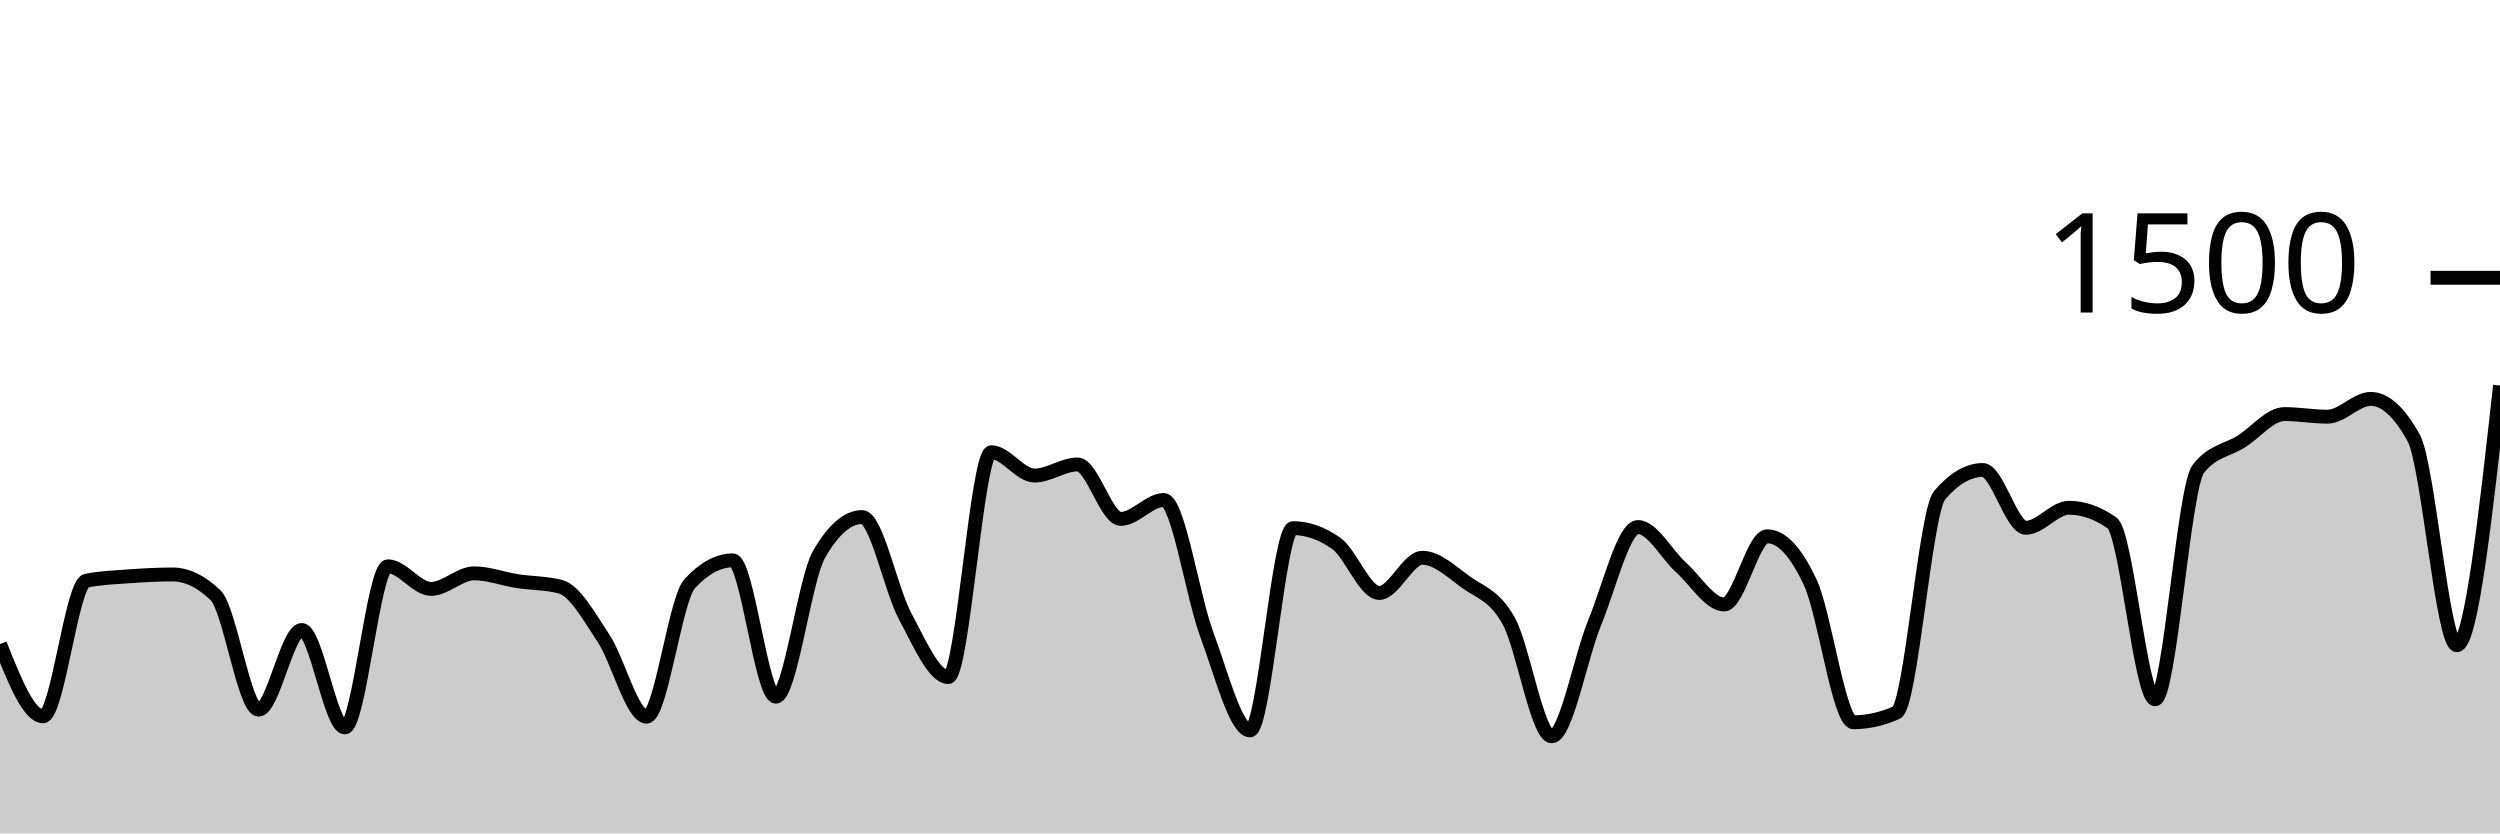
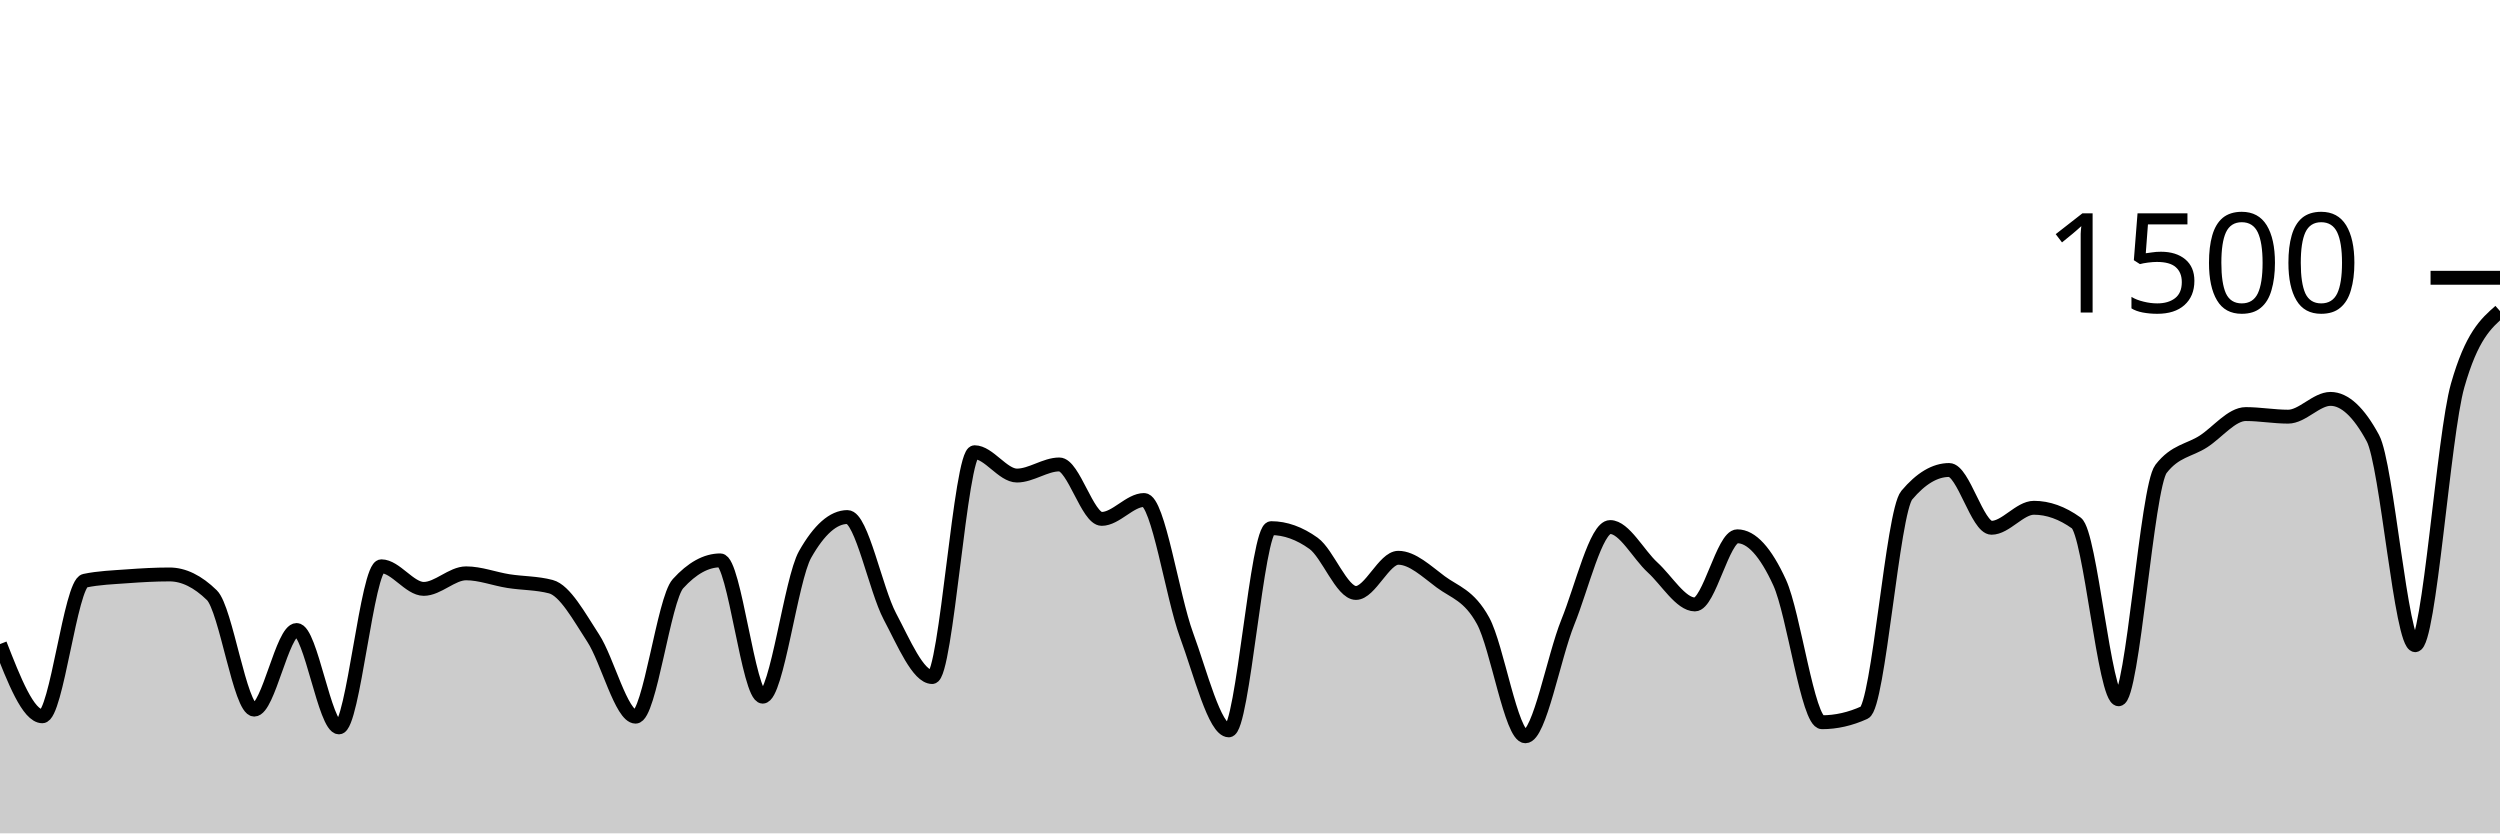
<svg xmlns="http://www.w3.org/2000/svg" viewBox="0 0 180 60">
  <g transform="translate(0,20)">
-     <path class="area" fill="rgba(0, 0, 0, 0.2)" d="M0,26.373C1.034,28.973,2.069,31.573,3.103,31.573C4.138,31.573,5.172,22.027,6.207,21.813C7.241,21.6,8.276,21.569,9.31,21.493C10.345,21.418,11.379,21.36,12.414,21.36C13.448,21.36,14.483,21.858,15.517,22.853C16.552,23.849,17.586,31.093,18.621,31.093C19.655,31.093,20.69,25.36,21.724,25.36C22.759,25.36,23.793,32.373,24.828,32.373C25.862,32.373,26.897,20.773,27.931,20.773C28.966,20.773,30,22.4,31.034,22.4C32.069,22.4,33.103,21.28,34.138,21.28C35.172,21.28,36.207,21.68,37.241,21.84C38.276,22,39.31,21.973,40.345,22.24C41.379,22.507,42.414,24.387,43.448,25.947C44.483,27.507,45.517,31.6,46.552,31.6C47.586,31.6,48.621,23.147,49.655,22.027C50.69,20.907,51.724,20.347,52.759,20.347C53.793,20.347,54.828,30.16,55.862,30.16C56.897,30.16,57.931,21.716,58.966,19.92C60,18.124,61.034,17.227,62.069,17.227C63.103,17.227,64.138,22.453,65.172,24.373C66.207,26.293,67.241,28.747,68.276,28.747C69.31,28.747,70.345,12.56,71.379,12.56C72.414,12.56,73.448,14.24,74.483,14.24C75.517,14.24,76.552,13.44,77.586,13.44C78.621,13.44,79.655,17.36,80.69,17.36C81.724,17.36,82.759,16,83.793,16C84.828,16,85.862,22.942,86.897,25.707C87.931,28.471,88.966,32.587,90,32.587C91.034,32.587,92.069,18.027,93.103,18.027C94.138,18.027,95.172,18.391,96.207,19.12C97.241,19.849,98.276,22.693,99.31,22.693C100.345,22.693,101.379,20.16,102.414,20.16C103.448,20.16,104.483,21.138,105.517,21.893C106.552,22.649,107.586,22.84,108.621,24.693C109.655,26.547,110.69,33.013,111.724,33.013C112.759,33.013,113.793,27.311,114.828,24.8C115.862,22.289,116.897,17.947,117.931,17.947C118.966,17.947,120,19.924,121.034,20.853C122.069,21.782,123.103,23.52,124.138,23.52C125.172,23.52,126.207,18.613,127.241,18.613C128.276,18.613,129.31,19.724,130.345,21.947C131.379,24.169,132.414,32,133.448,32C134.483,32,135.517,31.769,136.552,31.307C137.586,30.844,138.621,16.862,139.655,15.653C140.69,14.444,141.724,13.84,142.759,13.84C143.793,13.84,144.828,18,145.862,18C146.897,18,147.931,16.56,148.966,16.56C150,16.56,151.034,16.924,152.069,17.653C153.103,18.382,154.138,30.347,155.172,30.347C156.207,30.347,157.241,15.076,158.276,13.76C159.31,12.444,160.345,12.444,161.379,11.787C162.414,11.129,163.448,9.813,164.483,9.813C165.517,9.813,166.552,10,167.586,10C168.621,10,169.655,8.72,170.69,8.72C171.724,8.72,172.759,9.662,173.793,11.547C174.828,13.431,175.862,26.453,176.897,26.453C177.931,26.453,178.966,17.107,180,7.76L180,40C178.966,40,177.931,40,176.897,40C175.862,40,174.828,40,173.793,40C172.759,40,171.724,40,170.69,40C169.655,40,168.621,40,167.586,40C166.552,40,165.517,40,164.483,40C163.448,40,162.414,40,161.379,40C160.345,40,159.31,40,158.276,40C157.241,40,156.207,40,155.172,40C154.138,40,153.103,40,152.069,40C151.034,40,150,40,148.966,40C147.931,40,146.897,40,145.862,40C144.828,40,143.793,40,142.759,40C141.724,40,140.69,40,139.655,40C138.621,40,137.586,40,136.552,40C135.517,40,134.483,40,133.448,40C132.414,40,131.379,40,130.345,40C129.31,40,128.276,40,127.241,40C126.207,40,125.172,40,124.138,40C123.103,40,122.069,40,121.034,40C120,40,118.966,40,117.931,40C116.897,40,115.862,40,114.828,40C113.793,40,112.759,40,111.724,40C110.69,40,109.655,40,108.621,40C107.586,40,106.552,40,105.517,40C104.483,40,103.448,40,102.414,40C101.379,40,100.345,40,99.31,40C98.276,40,97.241,40,96.207,40C95.172,40,94.138,40,93.103,40C92.069,40,91.034,40,90,40C88.966,40,87.931,40,86.897,40C85.862,40,84.828,40,83.793,40C82.759,40,81.724,40,80.69,40C79.655,40,78.621,40,77.586,40C76.552,40,75.517,40,74.483,40C73.448,40,72.414,40,71.379,40C70.345,40,69.31,40,68.276,40C67.241,40,66.207,40,65.172,40C64.138,40,63.103,40,62.069,40C61.034,40,60,40,58.966,40C57.931,40,56.897,40,55.862,40C54.828,40,53.793,40,52.759,40C51.724,40,50.69,40,49.655,40C48.621,40,47.586,40,46.552,40C45.517,40,44.483,40,43.448,40C42.414,40,41.379,40,40.345,40C39.31,40,38.276,40,37.241,40C36.207,40,35.172,40,34.138,40C33.103,40,32.069,40,31.034,40C30,40,28.966,40,27.931,40C26.897,40,25.862,40,24.828,40C23.793,40,22.759,40,21.724,40C20.69,40,19.655,40,18.621,40C17.586,40,16.552,40,15.517,40C14.483,40,13.448,40,12.414,40C11.379,40,10.345,40,9.31,40C8.276,40,7.241,40,6.207,40C5.172,40,4.138,40,3.103,40C2.069,40,1.034,40,0,40Z" />
-     <path class="line" stroke="black" fill="none" d="M0,26.373C1.034,28.973,2.069,31.573,3.103,31.573C4.138,31.573,5.172,22.027,6.207,21.813C7.241,21.6,8.276,21.569,9.31,21.493C10.345,21.418,11.379,21.36,12.414,21.36C13.448,21.36,14.483,21.858,15.517,22.853C16.552,23.849,17.586,31.093,18.621,31.093C19.655,31.093,20.69,25.36,21.724,25.36C22.759,25.36,23.793,32.373,24.828,32.373C25.862,32.373,26.897,20.773,27.931,20.773C28.966,20.773,30,22.4,31.034,22.4C32.069,22.4,33.103,21.28,34.138,21.28C35.172,21.28,36.207,21.68,37.241,21.84C38.276,22,39.31,21.973,40.345,22.24C41.379,22.507,42.414,24.387,43.448,25.947C44.483,27.507,45.517,31.6,46.552,31.6C47.586,31.6,48.621,23.147,49.655,22.027C50.69,20.907,51.724,20.347,52.759,20.347C53.793,20.347,54.828,30.16,55.862,30.16C56.897,30.16,57.931,21.716,58.966,19.92C60,18.124,61.034,17.227,62.069,17.227C63.103,17.227,64.138,22.453,65.172,24.373C66.207,26.293,67.241,28.747,68.276,28.747C69.31,28.747,70.345,12.56,71.379,12.56C72.414,12.56,73.448,14.24,74.483,14.24C75.517,14.24,76.552,13.44,77.586,13.44C78.621,13.44,79.655,17.36,80.69,17.36C81.724,17.36,82.759,16,83.793,16C84.828,16,85.862,22.942,86.897,25.707C87.931,28.471,88.966,32.587,90,32.587C91.034,32.587,92.069,18.027,93.103,18.027C94.138,18.027,95.172,18.391,96.207,19.12C97.241,19.849,98.276,22.693,99.31,22.693C100.345,22.693,101.379,20.16,102.414,20.16C103.448,20.16,104.483,21.138,105.517,21.893C106.552,22.649,107.586,22.84,108.621,24.693C109.655,26.547,110.69,33.013,111.724,33.013C112.759,33.013,113.793,27.311,114.828,24.8C115.862,22.289,116.897,17.947,117.931,17.947C118.966,17.947,120,19.924,121.034,20.853C122.069,21.782,123.103,23.52,124.138,23.52C125.172,23.52,126.207,18.613,127.241,18.613C128.276,18.613,129.31,19.724,130.345,21.947C131.379,24.169,132.414,32,133.448,32C134.483,32,135.517,31.769,136.552,31.307C137.586,30.844,138.621,16.862,139.655,15.653C140.69,14.444,141.724,13.84,142.759,13.84C143.793,13.84,144.828,18,145.862,18C146.897,18,147.931,16.56,148.966,16.56C150,16.56,151.034,16.924,152.069,17.653C153.103,18.382,154.138,30.347,155.172,30.347C156.207,30.347,157.241,15.076,158.276,13.76C159.31,12.444,160.345,12.444,161.379,11.787C162.414,11.129,163.448,9.813,164.483,9.813C165.517,9.813,166.552,10,167.586,10C168.621,10,169.655,8.72,170.69,8.72C171.724,8.72,172.759,9.662,173.793,11.547C174.828,13.431,175.862,26.453,176.897,26.453C177.931,26.453,178.966,17.107,180,7.76" />
+     <path class="area" fill="rgba(0, 0, 0, 0.2)" d="M0,26.373C1.017,28.973,2.034,31.573,3.051,31.573C4.068,31.573,5.085,22.027,6.102,21.813C7.119,21.6,8.136,21.569,9.153,21.493C10.169,21.418,11.186,21.36,12.203,21.36C13.22,21.36,14.237,21.858,15.254,22.853C16.271,23.849,17.288,31.093,18.305,31.093C19.322,31.093,20.339,25.36,21.356,25.36C22.373,25.36,23.39,32.373,24.407,32.373C25.424,32.373,26.441,20.773,27.458,20.773C28.475,20.773,29.492,22.4,30.508,22.4C31.525,22.4,32.542,21.28,33.559,21.28C34.576,21.28,35.593,21.68,36.61,21.84C37.627,22,38.644,21.973,39.661,22.24C40.678,22.507,41.695,24.387,42.712,25.947C43.729,27.507,44.746,31.6,45.763,31.6C46.78,31.6,47.797,23.147,48.814,22.027C49.831,20.907,50.847,20.347,51.864,20.347C52.881,20.347,53.898,30.16,54.915,30.16C55.932,30.16,56.949,21.716,57.966,19.92C58.983,18.124,60,17.227,61.017,17.227C62.034,17.227,63.051,22.453,64.068,24.373C65.085,26.293,66.102,28.747,67.119,28.747C68.136,28.747,69.153,12.56,70.169,12.56C71.186,12.56,72.203,14.24,73.22,14.24C74.237,14.24,75.254,13.44,76.271,13.44C77.288,13.44,78.305,17.36,79.322,17.36C80.339,17.36,81.356,16,82.373,16C83.39,16,84.407,22.942,85.424,25.707C86.441,28.471,87.458,32.587,88.475,32.587C89.492,32.587,90.508,18.027,91.525,18.027C92.542,18.027,93.559,18.391,94.576,19.12C95.593,19.849,96.61,22.693,97.627,22.693C98.644,22.693,99.661,20.16,100.678,20.16C101.695,20.16,102.712,21.138,103.729,21.893C104.746,22.649,105.763,22.84,106.78,24.693C107.797,26.547,108.814,33.013,109.831,33.013C110.847,33.013,111.864,27.311,112.881,24.8C113.898,22.289,114.915,17.947,115.932,17.947C116.949,17.947,117.966,19.924,118.983,20.853C120,21.782,121.017,23.52,122.034,23.52C123.051,23.52,124.068,18.613,125.085,18.613C126.102,18.613,127.119,19.724,128.136,21.947C129.153,24.169,130.169,32,131.186,32C132.203,32,133.22,31.769,134.237,31.307C135.254,30.844,136.271,16.862,137.288,15.653C138.305,14.444,139.322,13.84,140.339,13.84C141.356,13.84,142.373,18,143.39,18C144.407,18,145.424,16.56,146.441,16.56C147.458,16.56,148.475,16.924,149.492,17.653C150.508,18.382,151.525,30.347,152.542,30.347C153.559,30.347,154.576,15.076,155.593,13.76C156.61,12.444,157.627,12.444,158.644,11.787C159.661,11.129,160.678,9.813,161.695,9.813C162.712,9.813,163.729,10,164.746,10C165.763,10,166.78,8.72,167.797,8.72C168.814,8.72,169.831,9.662,170.847,11.547C171.864,13.431,172.881,26.453,173.898,26.453C174.915,26.453,175.932,11.333,176.949,7.76C177.966,4.187,178.983,3.293,180,2.4L180,40C178.983,40,177.966,40,176.949,40C175.932,40,174.915,40,173.898,40C172.881,40,171.864,40,170.847,40C169.831,40,168.814,40,167.797,40C166.78,40,165.763,40,164.746,40C163.729,40,162.712,40,161.695,40C160.678,40,159.661,40,158.644,40C157.627,40,156.61,40,155.593,40C154.576,40,153.559,40,152.542,40C151.525,40,150.508,40,149.492,40C148.475,40,147.458,40,146.441,40C145.424,40,144.407,40,143.39,40C142.373,40,141.356,40,140.339,40C139.322,40,138.305,40,137.288,40C136.271,40,135.254,40,134.237,40C133.22,40,132.203,40,131.186,40C130.169,40,129.153,40,128.136,40C127.119,40,126.102,40,125.085,40C124.068,40,123.051,40,122.034,40C121.017,40,120,40,118.983,40C117.966,40,116.949,40,115.932,40C114.915,40,113.898,40,112.881,40C111.864,40,110.847,40,109.831,40C108.814,40,107.797,40,106.78,40C105.763,40,104.746,40,103.729,40C102.712,40,101.695,40,100.678,40C99.661,40,98.644,40,97.627,40C96.61,40,95.593,40,94.576,40C93.559,40,92.542,40,91.525,40C90.508,40,89.492,40,88.475,40C87.458,40,86.441,40,85.424,40C84.407,40,83.39,40,82.373,40C81.356,40,80.339,40,79.322,40C78.305,40,77.288,40,76.271,40C75.254,40,74.237,40,73.22,40C72.203,40,71.186,40,70.169,40C69.153,40,68.136,40,67.119,40C66.102,40,65.085,40,64.068,40C63.051,40,62.034,40,61.017,40C60,40,58.983,40,57.966,40C56.949,40,55.932,40,54.915,40C53.898,40,52.881,40,51.864,40C50.847,40,49.831,40,48.814,40C47.797,40,46.78,40,45.763,40C44.746,40,43.729,40,42.712,40C41.695,40,40.678,40,39.661,40C38.644,40,37.627,40,36.61,40C35.593,40,34.576,40,33.559,40C32.542,40,31.525,40,30.508,40C29.492,40,28.475,40,27.458,40C26.441,40,25.424,40,24.407,40C23.39,40,22.373,40,21.356,40C20.339,40,19.322,40,18.305,40C17.288,40,16.271,40,15.254,40C14.237,40,13.22,40,12.203,40C11.186,40,10.169,40,9.153,40C8.136,40,7.119,40,6.102,40C5.085,40,4.068,40,3.051,40C2.034,40,1.017,40,0,40Z" />
+     <path class="line" stroke="black" fill="none" d="M0,26.373C1.017,28.973,2.034,31.573,3.051,31.573C4.068,31.573,5.085,22.027,6.102,21.813C7.119,21.6,8.136,21.569,9.153,21.493C10.169,21.418,11.186,21.36,12.203,21.36C13.22,21.36,14.237,21.858,15.254,22.853C16.271,23.849,17.288,31.093,18.305,31.093C19.322,31.093,20.339,25.36,21.356,25.36C22.373,25.36,23.39,32.373,24.407,32.373C25.424,32.373,26.441,20.773,27.458,20.773C28.475,20.773,29.492,22.4,30.508,22.4C31.525,22.4,32.542,21.28,33.559,21.28C34.576,21.28,35.593,21.68,36.61,21.84C37.627,22,38.644,21.973,39.661,22.24C40.678,22.507,41.695,24.387,42.712,25.947C43.729,27.507,44.746,31.6,45.763,31.6C46.78,31.6,47.797,23.147,48.814,22.027C49.831,20.907,50.847,20.347,51.864,20.347C52.881,20.347,53.898,30.16,54.915,30.16C55.932,30.16,56.949,21.716,57.966,19.92C58.983,18.124,60,17.227,61.017,17.227C62.034,17.227,63.051,22.453,64.068,24.373C65.085,26.293,66.102,28.747,67.119,28.747C68.136,28.747,69.153,12.56,70.169,12.56C71.186,12.56,72.203,14.24,73.22,14.24C74.237,14.24,75.254,13.44,76.271,13.44C77.288,13.44,78.305,17.36,79.322,17.36C80.339,17.36,81.356,16,82.373,16C83.39,16,84.407,22.942,85.424,25.707C86.441,28.471,87.458,32.587,88.475,32.587C89.492,32.587,90.508,18.027,91.525,18.027C92.542,18.027,93.559,18.391,94.576,19.12C95.593,19.849,96.61,22.693,97.627,22.693C98.644,22.693,99.661,20.16,100.678,20.16C101.695,20.16,102.712,21.138,103.729,21.893C104.746,22.649,105.763,22.84,106.78,24.693C107.797,26.547,108.814,33.013,109.831,33.013C110.847,33.013,111.864,27.311,112.881,24.8C113.898,22.289,114.915,17.947,115.932,17.947C116.949,17.947,117.966,19.924,118.983,20.853C120,21.782,121.017,23.52,122.034,23.52C123.051,23.52,124.068,18.613,125.085,18.613C126.102,18.613,127.119,19.724,128.136,21.947C129.153,24.169,130.169,32,131.186,32C132.203,32,133.22,31.769,134.237,31.307C135.254,30.844,136.271,16.862,137.288,15.653C138.305,14.444,139.322,13.84,140.339,13.84C141.356,13.84,142.373,18,143.39,18C144.407,18,145.424,16.56,146.441,16.56C147.458,16.56,148.475,16.924,149.492,17.653C150.508,18.382,151.525,30.347,152.542,30.347C153.559,30.347,154.576,15.076,155.593,13.76C156.61,12.444,157.627,12.444,158.644,11.787C159.661,11.129,160.678,9.813,161.695,9.813C162.712,9.813,163.729,10,164.746,10C165.763,10,166.78,8.72,167.797,8.72C168.814,8.72,169.831,9.662,170.847,11.547C171.864,13.431,172.881,26.453,173.898,26.453C174.915,26.453,175.932,11.333,176.949,7.76C177.966,4.187,178.983,3.293,180,2.4" />
    <path class="axis-ceiling" stroke-width="1" stroke="black" fill="none" d="M175,0L180,0" />
    <text class="axis-ceiling-label" font-family="sans-serif" text-anchor="end" font-size="10px" x="170" y="2.5">1500</text>
  </g>
</svg>
